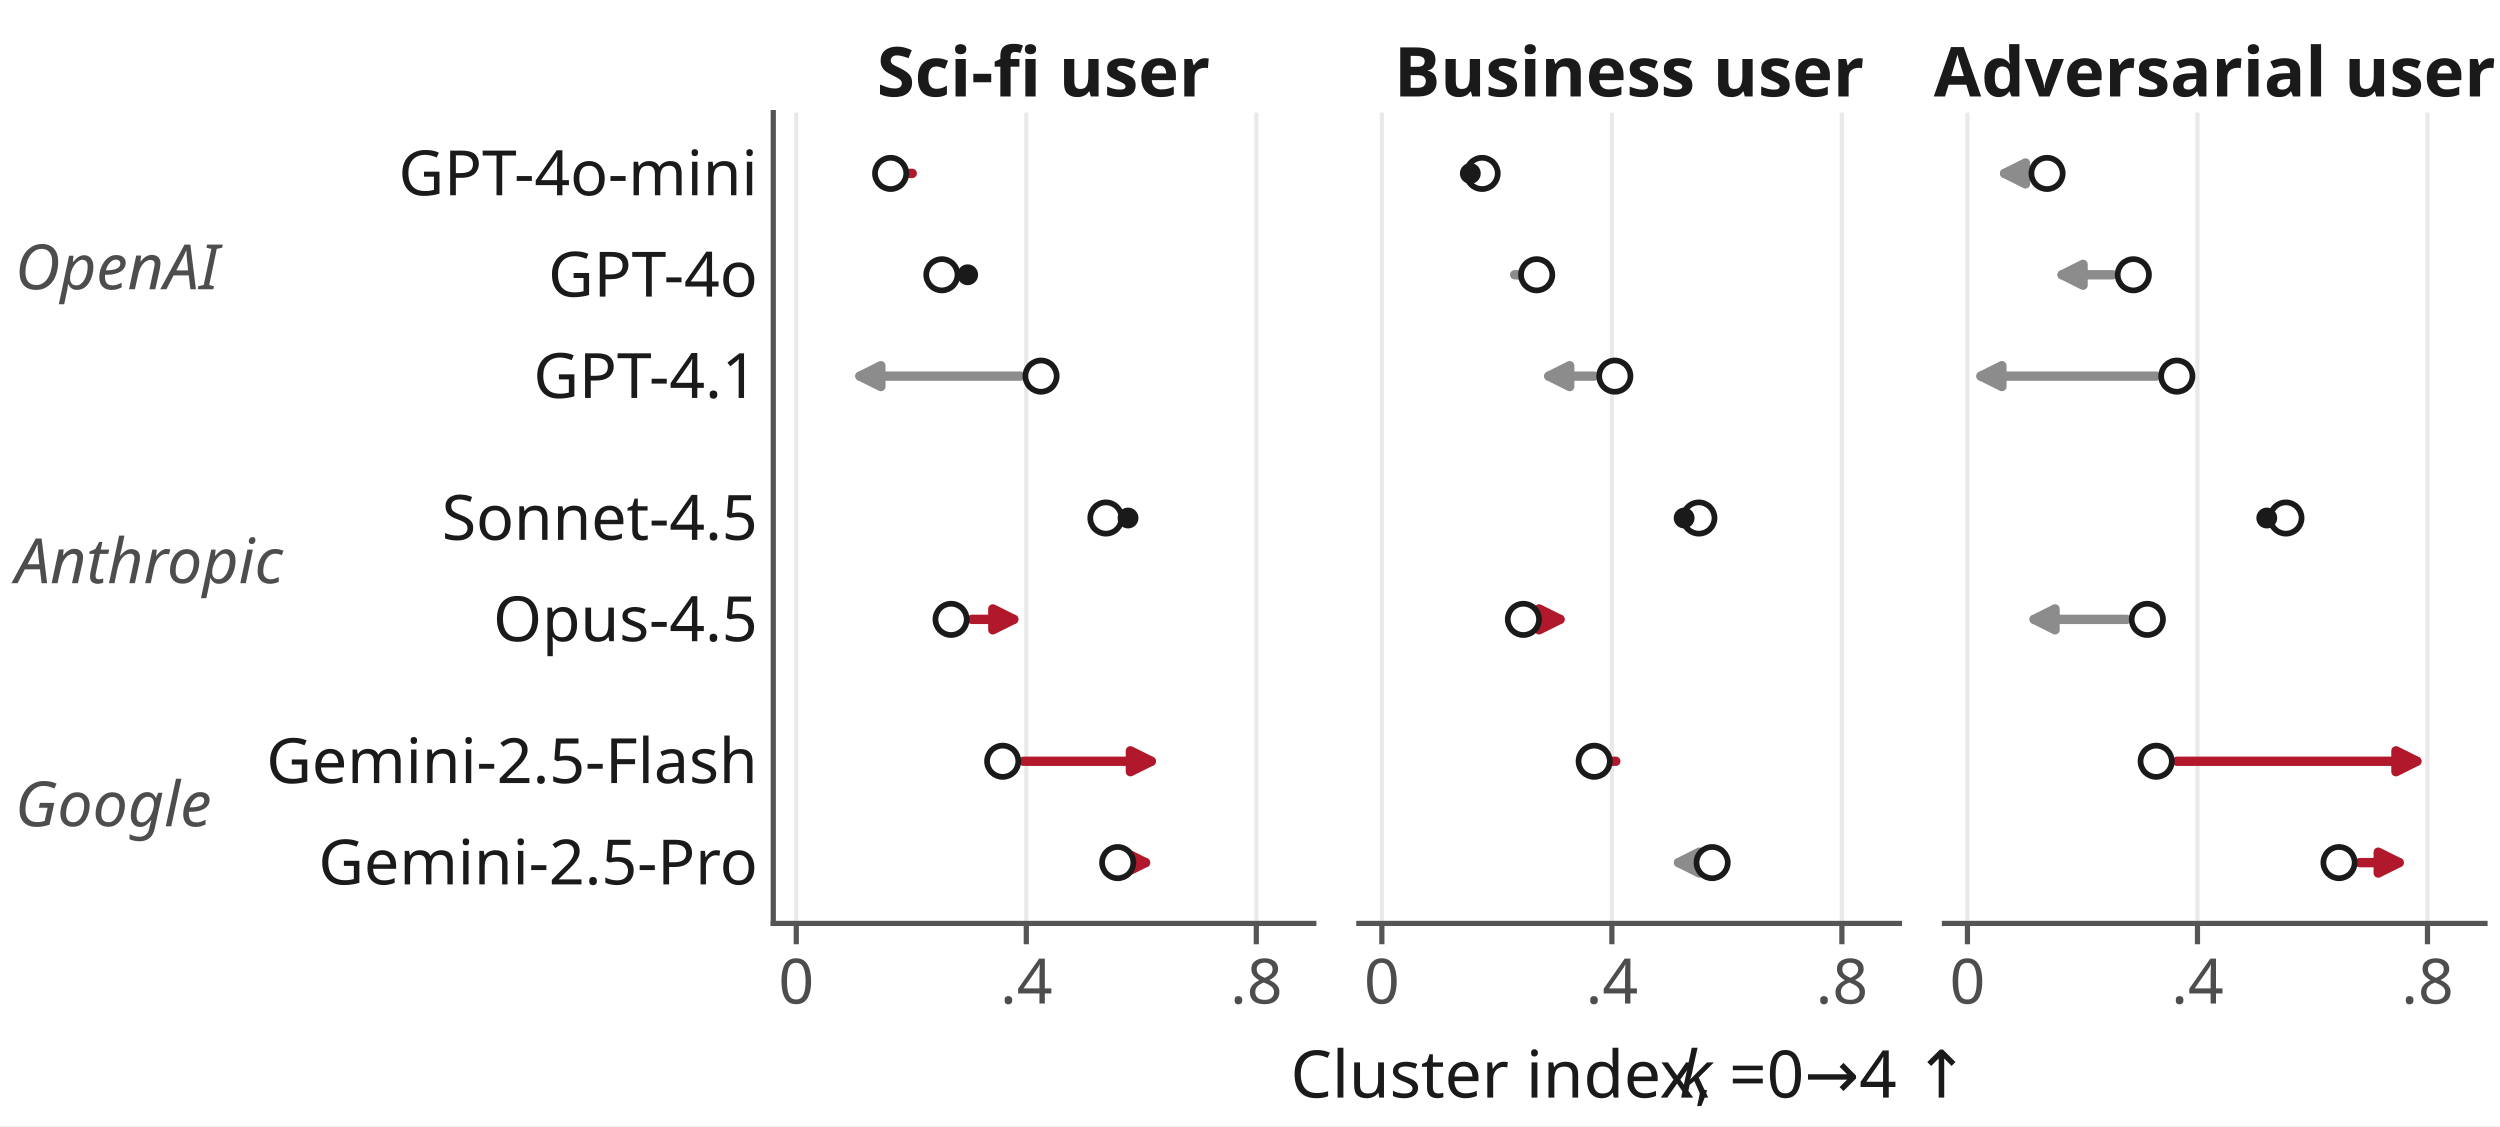
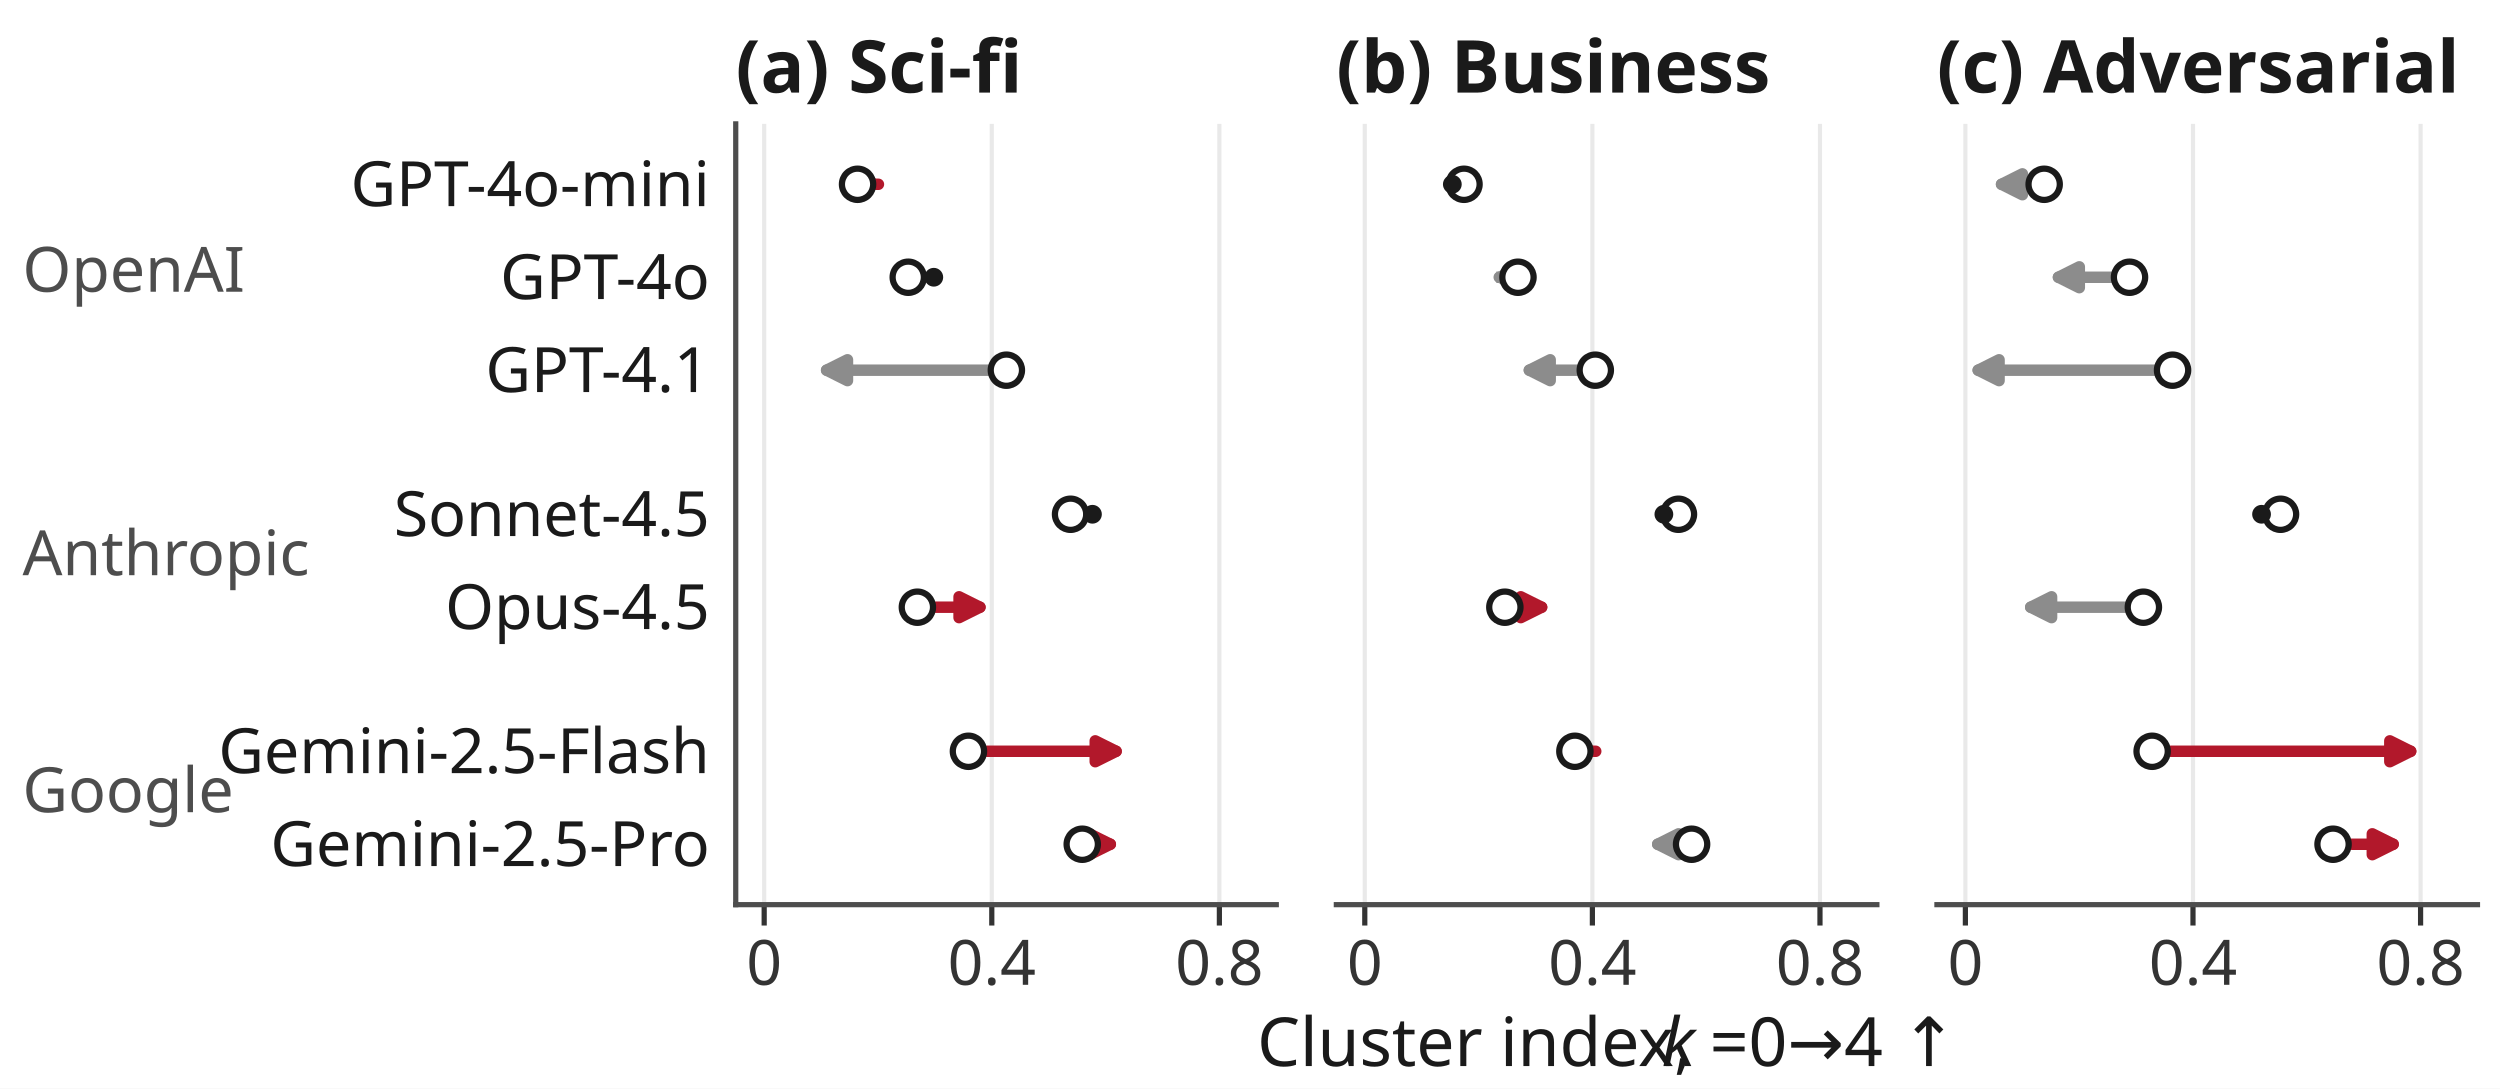
- <svg xmlns="http://www.w3.org/2000/svg" xmlns:xlink="http://www.w3.org/1999/xlink" width="239.76pt" height="108pt" viewBox="0 0 239.76 108" version="1.1">
+ <svg xmlns="http://www.w3.org/2000/svg" xmlns:xlink="http://www.w3.org/1999/xlink" width="239.76pt" height="104.4pt" viewBox="0 0 239.76 104.4" version="1.1">
  <defs>
    <style type="text/css">*{stroke-linejoin: round; stroke-linecap: butt}</style>
  </defs>
  <g id="figure_1">
    <g id="patch_1">
-       <path d="M 0 108  L 239.76 108  L 239.76 0  L 0 0  z " style="fill: #ffffff" />
+       <path d="M 0 104.4  L 239.76 104.4  L 239.76 0  L 0 0  z " style="fill: #ffffff" />
    </g>
    <g id="axes_1">
      <g id="patch_2">
-         <path d="M 74.16 88.56  L 126 88.56  L 126 10.8  L 74.16 10.8  z " style="fill: #ffffff" />
+         <path d="M 70.56 86.76  L 122.4 86.76  L 122.4 11.88  L 70.56 11.88  z " style="fill: #ffffff" />
      </g>
      <g id="matplotlib.axis_1">
        <g id="xtick_1">
          <g id="line2d_1">
-             <path d="M 76.366 88.56  L 76.366 10.8  " clip-path="url(#p90fc9371dd)" style="fill: none; stroke: #e9e9e9; stroke-width: 0.4; stroke-linecap: square" />
+             <path d="M 73.288 86.76  L 73.288 11.88  " clip-path="url(#p5572d51e8e)" style="fill: none; stroke: #e9e9e9; stroke-width: 0.4; stroke-linecap: square" />
          </g>
          <g id="line2d_2">
            <defs>
-               <path id="ma065625199" d="M 0 0  L 0 2  " style="stroke: #555555; stroke-width: 0.5" />
+               <path id="mc60f75ae5c" d="M 0 0  L 0 2  " style="stroke: #333333; stroke-width: 0.5" />
            </defs>
            <g>
-               <use xlink:href="#ma065625199" x="76.366" y="88.56" style="fill: #555555; stroke: #555555; stroke-width: 0.5" />
+               <use xlink:href="#mc60f75ae5c" x="73.288" y="86.76" style="fill: #333333; stroke: #333333; stroke-width: 0.5" />
            </g>
          </g>
          <g id="text_1">
-             <text style="fill: #4d4d4d; font: 6px 'Linux Biolinum O'; text-anchor: middle" x="76.366" y="96.248" transform="rotate(-0 76.36596 96.24781)">0</text>
+             <text style="fill: #333333; font: 6px 'Linux Biolinum O'; text-anchor: middle" x="73.288" y="94.448" transform="rotate(-0 73.28842 94.44781)">0</text>
          </g>
        </g>
        <g id="xtick_2">
          <g id="line2d_3">
-             <path d="M 98.426 88.56  L 98.426 10.8  " clip-path="url(#p90fc9371dd)" style="fill: none; stroke: #e9e9e9; stroke-width: 0.4; stroke-linecap: square" />
+             <path d="M 95.116 86.76  L 95.116 11.88  " clip-path="url(#p5572d51e8e)" style="fill: none; stroke: #e9e9e9; stroke-width: 0.4; stroke-linecap: square" />
          </g>
          <g id="line2d_4">
            <g>
-               <use xlink:href="#ma065625199" x="98.426" y="88.56" style="fill: #555555; stroke: #555555; stroke-width: 0.5" />
+               <use xlink:href="#mc60f75ae5c" x="95.116" y="86.76" style="fill: #333333; stroke: #333333; stroke-width: 0.5" />
            </g>
          </g>
          <g id="text_2">
-             <text style="fill: #4d4d4d; font: 6px 'Linux Biolinum O'; text-anchor: middle" x="98.426" y="96.248" transform="rotate(-0 98.42553 96.24781)">.4</text>
+             <text style="fill: #333333; font: 6px 'Linux Biolinum O'; text-anchor: middle" x="95.116" y="94.448" transform="rotate(-0 95.11579 94.44781)">0.4</text>
          </g>
        </g>
        <g id="xtick_3">
          <g id="line2d_5">
-             <path d="M 120.485 88.56  L 120.485 10.8  " clip-path="url(#p90fc9371dd)" style="fill: none; stroke: #e9e9e9; stroke-width: 0.4; stroke-linecap: square" />
+             <path d="M 116.943 86.76  L 116.943 11.88  " clip-path="url(#p5572d51e8e)" style="fill: none; stroke: #e9e9e9; stroke-width: 0.4; stroke-linecap: square" />
          </g>
          <g id="line2d_6">
            <g>
-               <use xlink:href="#ma065625199" x="120.485" y="88.56" style="fill: #555555; stroke: #555555; stroke-width: 0.5" />
+               <use xlink:href="#mc60f75ae5c" x="116.943" y="86.76" style="fill: #333333; stroke: #333333; stroke-width: 0.5" />
            </g>
          </g>
          <g id="text_3">
-             <text style="fill: #4d4d4d; font: 6px 'Linux Biolinum O'; text-anchor: middle" x="120.485" y="96.248" transform="rotate(-0 120.4851 96.24781)">.8</text>
+             <text style="fill: #333333; font: 6px 'Linux Biolinum O'; text-anchor: middle" x="116.943" y="94.448" transform="rotate(-0 116.9432 94.44781)">0.8</text>
          </g>
        </g>
      </g>
      <g id="matplotlib.axis_2">
        <g id="ytick_1">
          <g id="line2d_7" />
          <g id="text_4">
-             <text style="fill: #1a1a1a; font: 6px 'Linux Biolinum O'; text-anchor: end" x="72.66" y="18.726" transform="rotate(-0 72.66 18.72591)">GPT-4o-mini</text>
+             <text style="fill: #1a1a1a; font: 6px 'Linux Biolinum O'; text-anchor: end" x="68.06" y="19.768" transform="rotate(-0 68.06 19.76819)">GPT-4o-mini</text>
          </g>
        </g>
        <g id="ytick_2">
          <g id="line2d_8" />
          <g id="text_5">
-             <text style="fill: #1a1a1a; font: 6px 'Linux Biolinum O'; text-anchor: end" x="72.66" y="28.446" transform="rotate(-0 72.66 28.44591)">GPT-4o</text>
+             <text style="fill: #1a1a1a; font: 6px 'Linux Biolinum O'; text-anchor: end" x="68.06" y="28.682" transform="rotate(-0 68.06 28.68248)">GPT-4o</text>
          </g>
        </g>
        <g id="ytick_3">
          <g id="line2d_9" />
          <g id="text_6">
-             <text style="fill: #1a1a1a; font: 6px 'Linux Biolinum O'; text-anchor: end" x="72.66" y="38.166" transform="rotate(-0 72.66 38.16591)">GPT-4.1</text>
+             <text style="fill: #1a1a1a; font: 6px 'Linux Biolinum O'; text-anchor: end" x="68.06" y="37.597" transform="rotate(-0 68.06 37.59676)">GPT-4.1</text>
          </g>
        </g>
        <g id="ytick_4">
          <g id="line2d_10" />
          <g id="text_7">
-             <text style="fill: #1a1a1a; font: 6px 'Linux Biolinum O'; text-anchor: end" x="72.66" y="51.774" transform="rotate(-0 72.66 51.77391)">Sonnet-4.5</text>
+             <text style="fill: #1a1a1a; font: 6px 'Linux Biolinum O'; text-anchor: end" x="68.06" y="51.414" transform="rotate(-0 68.06 51.41391)">Sonnet-4.5</text>
          </g>
        </g>
        <g id="ytick_5">
          <g id="line2d_11" />
          <g id="text_8">
-             <text style="fill: #1a1a1a; font: 6px 'Linux Biolinum O'; text-anchor: end" x="72.66" y="61.494" transform="rotate(-0 72.66 61.49391)">Opus-4.5</text>
+             <text style="fill: #1a1a1a; font: 6px 'Linux Biolinum O'; text-anchor: end" x="68.06" y="60.328" transform="rotate(-0 68.06 60.32819)">Opus-4.5</text>
          </g>
        </g>
        <g id="ytick_6">
          <g id="line2d_12" />
          <g id="text_9">
-             <text style="fill: #1a1a1a; font: 6px 'Linux Biolinum O'; text-anchor: end" x="72.66" y="75.102" transform="rotate(-0 72.66 75.10191)">Gemini-2.5-Flash</text>
+             <text style="fill: #1a1a1a; font: 6px 'Linux Biolinum O'; text-anchor: end" x="68.06" y="74.145" transform="rotate(-0 68.06 74.14534)">Gemini-2.5-Flash</text>
          </g>
        </g>
        <g id="ytick_7">
          <g id="line2d_13" />
          <g id="text_10">
-             <text style="fill: #1a1a1a; font: 6px 'Linux Biolinum O'; text-anchor: end" x="72.66" y="84.822" transform="rotate(-0 72.66 84.82191)">Gemini-2.5-Pro</text>
+             <text style="fill: #1a1a1a; font: 6px 'Linux Biolinum O'; text-anchor: end" x="68.06" y="83.06" transform="rotate(-0 68.06 83.05962)">Gemini-2.5-Pro</text>
          </g>
        </g>
      </g>
      <g id="patch_3">
-         <path d="M 74.16 88.56  L 74.16 10.8  " style="fill: none; stroke: #555555; stroke-width: 0.5; stroke-linejoin: miter; stroke-linecap: square" />
+         <path d="M 70.56 86.76  L 70.56 11.88  " style="fill: none; stroke: #4d4d4d; stroke-width: 0.5; stroke-linejoin: miter; stroke-linecap: square" />
      </g>
      <g id="patch_4">
-         <path d="M 74.16 88.56  L 126 88.56  " style="fill: none; stroke: #555555; stroke-width: 0.5; stroke-linejoin: miter; stroke-linecap: square" />
+         <path d="M 70.56 86.76  L 122.4 86.76  " style="fill: none; stroke: #4d4d4d; stroke-width: 0.5; stroke-linejoin: miter; stroke-linecap: square" />
      </g>
      <g id="patch_5">
-         <path d="M 87.418 16.632  Q 87.681 16.632 86.938 16.632  " style="fill: none; stroke: #b2182b; stroke-width: 0.9; stroke-linecap: round" />
-         <path d="M 84.938 15.632  L 86.938 16.632  L 84.938 17.632  z " style="fill: #b2182b; stroke: #b2182b; stroke-width: 0.9; stroke-linecap: round" />
+         <path d="M 84.044 17.674  Q 84.543 17.674 83.812 17.674  " style="fill: none; stroke: #b2182b; stroke-width: 1.1; stroke-linecap: round" />
+         <path d="M 82.924 17.231  L 83.812 17.674  L 82.924 18.118  z " style="fill: #b2182b; stroke: #b2182b; stroke-width: 1.1; stroke-linecap: round" />
      </g>
      <g id="patch_6">
-         <path d="M 97.839 36.072  Q 89.655 36.072 82.477 36.072  " style="fill: none; stroke: #8c8c8c; stroke-width: 0.9; stroke-linecap: round" />
-         <path d="M 84.477 37.072  L 82.477 36.072  L 84.477 35.072  z " style="fill: #8c8c8c; stroke: #8c8c8c; stroke-width: 0.9; stroke-linecap: round" />
+         <path d="M 94.716 35.503  Q 86.381 35.503 79.276 35.503  " style="fill: none; stroke: #8c8c8c; stroke-width: 1.1; stroke-linecap: round" />
+         <path d="M 81.276 36.503  L 79.276 35.503  L 81.276 34.503  z " style="fill: #8c8c8c; stroke: #8c8c8c; stroke-width: 1.1; stroke-linecap: round" />
      </g>
      <g id="patch_7">
-         <path d="M 93.215 59.4  Q 95.718 59.4 97.216 59.4  " style="fill: none; stroke: #b2182b; stroke-width: 0.9; stroke-linecap: round" />
-         <path d="M 95.216 58.4  L 97.216 59.4  L 95.216 60.4  z " style="fill: #b2182b; stroke: #b2182b; stroke-width: 0.9; stroke-linecap: round" />
+         <path d="M 89.777 58.234  Q 92.493 58.234 93.979 58.234  " style="fill: none; stroke: #b2182b; stroke-width: 1.1; stroke-linecap: round" />
+         <path d="M 91.979 57.234  L 93.979 58.234  L 91.979 59.234  z " style="fill: #b2182b; stroke: #b2182b; stroke-width: 1.1; stroke-linecap: round" />
      </g>
      <g id="patch_8">
-         <path d="M 98.164 73.008  Q 104.791 73.008 110.41 73.008  " style="fill: none; stroke: #b2182b; stroke-width: 0.9; stroke-linecap: round" />
-         <path d="M 108.41 72.008  L 110.41 73.008  L 108.41 74.008  z " style="fill: #b2182b; stroke: #b2182b; stroke-width: 0.9; stroke-linecap: round" />
+         <path d="M 94.677 72.051  Q 101.473 72.051 107.038 72.051  " style="fill: none; stroke: #b2182b; stroke-width: 1.1; stroke-linecap: round" />
+         <path d="M 105.038 71.051  L 107.038 72.051  L 105.038 73.051  z " style="fill: #b2182b; stroke: #b2182b; stroke-width: 1.1; stroke-linecap: round" />
      </g>
      <g id="patch_9">
-         <path d="M 109.192 82.728  Q 110.021 82.728 109.844 82.728  " style="fill: none; stroke: #b2182b; stroke-width: 0.9; stroke-linecap: round" />
-         <path d="M 107.844 81.728  L 109.844 82.728  L 107.844 83.728  z " style="fill: #b2182b; stroke: #b2182b; stroke-width: 0.9; stroke-linecap: round" />
+         <path d="M 105.593 80.966  Q 106.651 80.966 106.479 80.966  " style="fill: none; stroke: #b2182b; stroke-width: 1.1; stroke-linecap: round" />
+         <path d="M 104.596 80.025  L 106.479 80.966  L 104.596 81.907  z " style="fill: #b2182b; stroke: #b2182b; stroke-width: 1.1; stroke-linecap: round" />
      </g>
      <g id="text_11">
-         <text style="fill: #1a1a1a; font: 700 6.6px 'Linux Biolinum O'; text-anchor: middle" x="100.08" y="9.249" transform="rotate(-0 100.08 9.249)">Sci-fi user</text>
+         <text style="fill: #4d4d4d; font: 6px 'Linux Biolinum O'; text-anchor: start" x="2.16" y="27.977" transform="rotate(-0 2.16 27.97748)">OpenAI</text>
      </g>
      <g id="text_12">
-         <text style="fill: #4d4d4d; font: italic 6px 'Linux Biolinum O'; text-anchor: start" x="1.44" y="27.741" transform="rotate(-0 1.44 27.74091)">OpenAI</text>
+         <text style="fill: #4d4d4d; font: 6px 'Linux Biolinum O'; text-anchor: start" x="2.16" y="55.166" transform="rotate(-0 2.16 55.16605)">Anthropic</text>
      </g>
      <g id="text_13">
-         <text style="fill: #4d4d4d; font: italic 6px 'Linux Biolinum O'; text-anchor: start" x="1.44" y="55.929" transform="rotate(-0 1.44 55.92891)">Anthropic</text>
+         <text style="fill: #4d4d4d; font: 6px 'Linux Biolinum O'; text-anchor: start" x="2.16" y="77.891" transform="rotate(-0 2.16 77.89138)">Google</text>
      </g>
      <g id="text_14">
-         <text style="fill: #4d4d4d; font: italic 6px 'Linux Biolinum O'; text-anchor: start" x="1.44" y="79.248" transform="rotate(-0 1.44 79.248)">Google</text>
-       </g>
-       <g id="PathCollection_1">
+         <text style="fill: #1a1a1a; font: 700 7px 'Linux Biolinum O'; text-anchor: start" x="70.56" y="8.88" transform="rotate(-0 70.56 8.88)">(a) Sci-fi</text>
+       </g>
+       <g id="line2d_14">
        <defs>
-           <path id="mda1a536669" d="M 0 1.5  C 0.398 1.5 0.779 1.342 1.061 1.061  C 1.342 0.779 1.5 0.398 1.5 0  C 1.5 -0.398 1.342 -0.779 1.061 -1.061  C 0.779 -1.342 0.398 -1.5 0 -1.5  C -0.398 -1.5 -0.779 -1.342 -1.061 -1.061  C -1.342 -0.779 -1.5 -0.398 -1.5 0  C -1.5 0.398 -1.342 0.779 -1.061 1.061  C -0.779 1.342 -0.398 1.5 0 1.5  z " style="stroke: #1a1a1a; stroke-width: 0.55" />
+           <path id="mce800bbb54" d="M 0 1.5  C 0.398 1.5 0.779 1.342 1.061 1.061  C 1.342 0.779 1.5 0.398 1.5 0  C 1.5 -0.398 1.342 -0.779 1.061 -1.061  C 0.779 -1.342 0.398 -1.5 0 -1.5  C -0.398 -1.5 -0.779 -1.342 -1.061 -1.061  C -1.342 -0.779 -1.5 -0.398 -1.5 0  C -1.5 0.398 -1.342 0.779 -1.061 1.061  C -0.779 1.342 -0.398 1.5 0 1.5  z " style="stroke: #1a1a1a; stroke-width: 0.6" />
        </defs>
-         <g clip-path="url(#p90fc9371dd)">
-           <use xlink:href="#mda1a536669" x="85.416" y="16.632" style="fill: #ffffff; stroke: #1a1a1a; stroke-width: 0.55" />
-         </g>
-       </g>
-       <g id="PathCollection_2">
-         <g clip-path="url(#p90fc9371dd)">
-           <use xlink:href="#mda1a536669" x="90.33" y="26.352" style="fill: #ffffff; stroke: #1a1a1a; stroke-width: 0.55" />
-         </g>
-       </g>
-       <g id="PathCollection_3">
-         <g clip-path="url(#p90fc9371dd)">
-           <use xlink:href="#mda1a536669" x="99.84" y="36.072" style="fill: #ffffff; stroke: #1a1a1a; stroke-width: 0.55" />
-         </g>
-       </g>
-       <g id="PathCollection_4">
-         <g clip-path="url(#p90fc9371dd)">
-           <use xlink:href="#mda1a536669" x="106.062" y="49.68" style="fill: #ffffff; stroke: #1a1a1a; stroke-width: 0.55" />
-         </g>
-       </g>
-       <g id="PathCollection_5">
-         <g clip-path="url(#p90fc9371dd)">
-           <use xlink:href="#mda1a536669" x="91.214" y="59.4" style="fill: #ffffff; stroke: #1a1a1a; stroke-width: 0.55" />
-         </g>
-       </g>
-       <g id="PathCollection_6">
-         <g clip-path="url(#p90fc9371dd)">
-           <use xlink:href="#mda1a536669" x="96.163" y="73.008" style="fill: #ffffff; stroke: #1a1a1a; stroke-width: 0.55" />
-         </g>
-       </g>
-       <g id="PathCollection_7">
-         <g clip-path="url(#p90fc9371dd)">
-           <use xlink:href="#mda1a536669" x="107.193" y="82.728" style="fill: #ffffff; stroke: #1a1a1a; stroke-width: 0.55" />
-         </g>
-       </g>
-       <g id="PathCollection_8">
+         <g clip-path="url(#p5572d51e8e)">
+           <use xlink:href="#mce800bbb54" x="82.243" y="17.674" style="fill: #ffffff; stroke: #1a1a1a; stroke-width: 0.6" />
+         </g>
+       </g>
+       <g id="line2d_15">
+         <g clip-path="url(#p5572d51e8e)">
+           <use xlink:href="#mce800bbb54" x="87.105" y="26.589" style="fill: #ffffff; stroke: #1a1a1a; stroke-width: 0.6" />
+         </g>
+       </g>
+       <g id="line2d_16">
+         <g clip-path="url(#p5572d51e8e)">
+           <use xlink:href="#mce800bbb54" x="96.515" y="35.503" style="fill: #ffffff; stroke: #1a1a1a; stroke-width: 0.6" />
+         </g>
+       </g>
+       <g id="line2d_17">
+         <g clip-path="url(#p5572d51e8e)">
+           <use xlink:href="#mce800bbb54" x="102.671" y="49.32" style="fill: #ffffff; stroke: #1a1a1a; stroke-width: 0.6" />
+         </g>
+       </g>
+       <g id="line2d_18">
+         <g clip-path="url(#p5572d51e8e)">
+           <use xlink:href="#mce800bbb54" x="87.98" y="58.234" style="fill: #ffffff; stroke: #1a1a1a; stroke-width: 0.6" />
+         </g>
+       </g>
+       <g id="line2d_19">
+         <g clip-path="url(#p5572d51e8e)">
+           <use xlink:href="#mce800bbb54" x="92.877" y="72.051" style="fill: #ffffff; stroke: #1a1a1a; stroke-width: 0.6" />
+         </g>
+       </g>
+       <g id="line2d_20">
+         <g clip-path="url(#p5572d51e8e)">
+           <use xlink:href="#mce800bbb54" x="103.791" y="80.966" style="fill: #ffffff; stroke: #1a1a1a; stroke-width: 0.6" />
+         </g>
+       </g>
+       <g id="line2d_21">
        <defs>
-           <path id="m81e1a50de0" d="M 0 1  C 0.265 1 0.52 0.895 0.707 0.707  C 0.895 0.52 1 0.265 1 0  C 1 -0.265 0.895 -0.52 0.707 -0.707  C 0.52 -0.895 0.265 -1 0 -1  C -0.265 -1 -0.52 -0.895 -0.707 -0.707  C -0.895 -0.52 -1 -0.265 -1 0  C -1 0.265 -0.895 0.52 -0.707 0.707  C -0.52 0.895 -0.265 1 0 1  z " />
+           <path id="m6369d5e31b" d="M 0 0.9  C 0.239 0.9 0.468 0.805 0.636 0.636  C 0.805 0.468 0.9 0.239 0.9 0  C 0.9 -0.239 0.805 -0.468 0.636 -0.636  C 0.468 -0.805 0.239 -0.9 0 -0.9  C -0.239 -0.9 -0.468 -0.805 -0.636 -0.636  C -0.805 -0.468 -0.9 -0.239 -0.9 0  C -0.9 0.239 -0.805 0.468 -0.636 0.636  C -0.468 0.805 -0.239 0.9 0 0.9  z " />
        </defs>
-         <g clip-path="url(#p90fc9371dd)">
-           <use xlink:href="#m81e1a50de0" x="92.805" y="26.352" style="fill: #1a1a1a" />
-         </g>
-       </g>
-       <g id="PathCollection_9">
-         <g clip-path="url(#p90fc9371dd)">
-           <use xlink:href="#m81e1a50de0" x="108.183" y="49.68" style="fill: #1a1a1a" />
+         <g clip-path="url(#p5572d51e8e)">
+           <use xlink:href="#m6369d5e31b" x="89.554" y="26.589" style="fill: #1a1a1a" />
+         </g>
+       </g>
+       <g id="line2d_22">
+         <g clip-path="url(#p5572d51e8e)">
+           <use xlink:href="#m6369d5e31b" x="104.77" y="49.32" style="fill: #1a1a1a" />
        </g>
      </g>
    </g>
    <g id="axes_2">
      <g id="patch_10">
-         <path d="M 130.32 88.56  L 182.16 88.56  L 182.16 10.8  L 130.32 10.8  z " style="fill: #ffffff" />
+         <path d="M 128.16 86.76  L 180 86.76  L 180 11.88  L 128.16 11.88  z " style="fill: #ffffff" />
      </g>
      <g id="matplotlib.axis_3">
        <g id="xtick_4">
-           <g id="line2d_14">
-             <path d="M 132.526 88.56  L 132.526 10.8  " clip-path="url(#p265cde21db)" style="fill: none; stroke: #e9e9e9; stroke-width: 0.4; stroke-linecap: square" />
-           </g>
-           <g id="line2d_15">
-             <g>
-               <use xlink:href="#ma065625199" x="132.526" y="88.56" style="fill: #555555; stroke: #555555; stroke-width: 0.5" />
+           <g id="line2d_23">
+             <path d="M 130.888 86.76  L 130.888 11.88  " clip-path="url(#p9e0756dff4)" style="fill: none; stroke: #e9e9e9; stroke-width: 0.4; stroke-linecap: square" />
+           </g>
+           <g id="line2d_24">
+             <g>
+               <use xlink:href="#mc60f75ae5c" x="130.888" y="86.76" style="fill: #333333; stroke: #333333; stroke-width: 0.5" />
            </g>
          </g>
          <g id="text_15">
-             <text style="fill: #4d4d4d; font: 6px 'Linux Biolinum O'; text-anchor: middle" x="132.526" y="96.248" transform="rotate(-0 132.526 96.24781)">0</text>
+             <text style="fill: #333333; font: 6px 'Linux Biolinum O'; text-anchor: middle" x="130.888" y="94.448" transform="rotate(-0 130.8884 94.44781)">0</text>
          </g>
        </g>
        <g id="xtick_5">
-           <g id="line2d_16">
-             <path d="M 154.586 88.56  L 154.586 10.8  " clip-path="url(#p265cde21db)" style="fill: none; stroke: #e9e9e9; stroke-width: 0.4; stroke-linecap: square" />
-           </g>
-           <g id="line2d_17">
-             <g>
-               <use xlink:href="#ma065625199" x="154.586" y="88.56" style="fill: #555555; stroke: #555555; stroke-width: 0.5" />
+           <g id="line2d_25">
+             <path d="M 152.716 86.76  L 152.716 11.88  " clip-path="url(#p9e0756dff4)" style="fill: none; stroke: #e9e9e9; stroke-width: 0.4; stroke-linecap: square" />
+           </g>
+           <g id="line2d_26">
+             <g>
+               <use xlink:href="#mc60f75ae5c" x="152.716" y="86.76" style="fill: #333333; stroke: #333333; stroke-width: 0.5" />
            </g>
          </g>
          <g id="text_16">
-             <text style="fill: #4d4d4d; font: 6px 'Linux Biolinum O'; text-anchor: middle" x="154.586" y="96.248" transform="rotate(-0 154.5855 96.24781)">.4</text>
+             <text style="fill: #333333; font: 6px 'Linux Biolinum O'; text-anchor: middle" x="152.716" y="94.448" transform="rotate(-0 152.7158 94.44781)">0.4</text>
          </g>
        </g>
        <g id="xtick_6">
-           <g id="line2d_18">
-             <path d="M 176.645 88.56  L 176.645 10.8  " clip-path="url(#p265cde21db)" style="fill: none; stroke: #e9e9e9; stroke-width: 0.4; stroke-linecap: square" />
-           </g>
-           <g id="line2d_19">
-             <g>
-               <use xlink:href="#ma065625199" x="176.645" y="88.56" style="fill: #555555; stroke: #555555; stroke-width: 0.5" />
+           <g id="line2d_27">
+             <path d="M 174.543 86.76  L 174.543 11.88  " clip-path="url(#p9e0756dff4)" style="fill: none; stroke: #e9e9e9; stroke-width: 0.4; stroke-linecap: square" />
+           </g>
+           <g id="line2d_28">
+             <g>
+               <use xlink:href="#mc60f75ae5c" x="174.543" y="86.76" style="fill: #333333; stroke: #333333; stroke-width: 0.5" />
            </g>
          </g>
          <g id="text_17">
-             <text style="fill: #4d4d4d; font: 6px 'Linux Biolinum O'; text-anchor: middle" x="176.645" y="96.248" transform="rotate(-0 176.6451 96.24781)">.8</text>
-           </g>
-         </g>
-         <g id="text_18">
-           <g style="fill: #1a1a1a" transform="translate(123.7635 105.5583)">
-             <text>
-               <tspan style="font: 6.3px 'Linux Biolinum O'" x="0 4.231 5.806 9.162 11.637 13.762 16.594 18.812 20.375 22 25.369 28.681 31.512 34.356 35.731 41.121 45.355 49.201 57.204 60.11 61.672" y="-0.297">Cluster index, =0→4 ↑</tspan>
-               <tspan style="font: italic 6.3px 'Linux Biolinum O'" x="37.294" y="-0.297">k</tspan>
-             </text>
+             <text style="fill: #333333; font: 6px 'Linux Biolinum O'; text-anchor: middle" x="174.543" y="94.448" transform="rotate(-0 174.5432 94.44781)">0.8</text>
          </g>
        </g>
      </g>
      <g id="matplotlib.axis_4">
        <g id="ytick_8">
-           <g id="line2d_20" />
+           <g id="line2d_29" />
        </g>
        <g id="ytick_9">
-           <g id="line2d_21" />
+           <g id="line2d_30" />
        </g>
        <g id="ytick_10">
-           <g id="line2d_22" />
+           <g id="line2d_31" />
        </g>
        <g id="ytick_11">
-           <g id="line2d_23" />
+           <g id="line2d_32" />
        </g>
        <g id="ytick_12">
-           <g id="line2d_24" />
+           <g id="line2d_33" />
        </g>
        <g id="ytick_13">
-           <g id="line2d_25" />
+           <g id="line2d_34" />
        </g>
        <g id="ytick_14">
-           <g id="line2d_26" />
+           <g id="line2d_35" />
        </g>
      </g>
      <g id="patch_11">
-         <path d="M 130.32 88.56  L 182.16 88.56  " style="fill: none; stroke: #555555; stroke-width: 0.5; stroke-linejoin: miter; stroke-linecap: square" />
+         <path d="M 128.16 86.76  L 180 86.76  " style="fill: none; stroke: #4d4d4d; stroke-width: 0.5; stroke-linejoin: miter; stroke-linecap: square" />
      </g>
      <g id="patch_12">
-         <path d="M 145.375 26.352  Q 145.023 26.352 145.678 26.352  " style="fill: none; stroke: #8c8c8c; stroke-width: 0.9; stroke-linecap: round" />
-         <path d="M 147.678 27.352  L 145.678 26.352  L 147.678 25.352  z " style="fill: #8c8c8c; stroke: #8c8c8c; stroke-width: 0.9; stroke-linecap: round" />
+         <path d="M 143.783 26.589  Q 143.195 26.589 143.836 26.589  " style="fill: none; stroke: #8c8c8c; stroke-width: 1.1; stroke-linecap: round" />
+         <path d="M 144.879 27.11  L 143.836 26.589  L 144.879 26.067  z " style="fill: #8c8c8c; stroke: #8c8c8c; stroke-width: 1.1; stroke-linecap: round" />
      </g>
      <g id="patch_13">
-         <path d="M 152.866 36.072  Q 150.199 36.072 148.538 36.072  " style="fill: none; stroke: #8c8c8c; stroke-width: 0.9; stroke-linecap: round" />
-         <path d="M 150.538 37.072  L 148.538 36.072  L 150.538 35.072  z " style="fill: #8c8c8c; stroke: #8c8c8c; stroke-width: 0.9; stroke-linecap: round" />
+         <path d="M 151.199 35.503  Q 148.319 35.503 146.67 35.503  " style="fill: none; stroke: #8c8c8c; stroke-width: 1.1; stroke-linecap: round" />
+         <path d="M 148.67 36.503  L 146.67 35.503  L 148.67 34.503  z " style="fill: #8c8c8c; stroke: #8c8c8c; stroke-width: 1.1; stroke-linecap: round" />
      </g>
      <g id="patch_14">
-         <path d="M 148.097 59.4  Q 149.353 59.4 149.603 59.4  " style="fill: none; stroke: #b2182b; stroke-width: 0.9; stroke-linecap: round" />
-         <path d="M 147.603 58.4  L 149.603 59.4  L 147.603 60.4  z " style="fill: #b2182b; stroke: #b2182b; stroke-width: 0.9; stroke-linecap: round" />
+         <path d="M 146.119 58.234  Q 147.598 58.234 147.848 58.234  " style="fill: none; stroke: #b2182b; stroke-width: 1.1; stroke-linecap: round" />
+         <path d="M 145.848 57.234  L 147.848 58.234  L 145.848 59.234  z " style="fill: #b2182b; stroke: #b2182b; stroke-width: 1.1; stroke-linecap: round" />
      </g>
      <g id="patch_15">
-         <path d="M 154.891 73.008  Q 155.154 73.008 154.411 73.008  " style="fill: none; stroke: #b2182b; stroke-width: 0.9; stroke-linecap: round" />
-         <path d="M 152.411 72.008  L 154.411 73.008  L 152.411 74.008  z " style="fill: #b2182b; stroke: #b2182b; stroke-width: 0.9; stroke-linecap: round" />
+         <path d="M 152.838 72.051  Q 153.336 72.051 152.605 72.051  " style="fill: none; stroke: #b2182b; stroke-width: 1.1; stroke-linecap: round" />
+         <path d="M 151.718 71.608  L 152.605 72.051  L 151.718 72.495  z " style="fill: #b2182b; stroke: #b2182b; stroke-width: 1.1; stroke-linecap: round" />
      </g>
      <g id="patch_16">
-         <path d="M 162.199 82.728  Q 161.088 82.728 160.983 82.728  " style="fill: none; stroke: #8c8c8c; stroke-width: 0.9; stroke-linecap: round" />
-         <path d="M 162.983 83.728  L 160.983 82.728  L 162.983 81.728  z " style="fill: #8c8c8c; stroke: #8c8c8c; stroke-width: 0.9; stroke-linecap: round" />
-       </g>
-       <g id="text_19">
-         <text style="fill: #1a1a1a; font: 700 6.6px 'Linux Biolinum O'; text-anchor: middle" x="156.24" y="9.249" transform="rotate(-0 156.24 9.249)">Business user</text>
-       </g>
-       <g id="PathCollection_10">
-         <g clip-path="url(#p265cde21db)">
-           <use xlink:href="#mda1a536669" x="142.142" y="16.632" style="fill: #ffffff; stroke: #1a1a1a; stroke-width: 0.55" />
-         </g>
-       </g>
-       <g id="PathCollection_11">
-         <g clip-path="url(#p265cde21db)">
-           <use xlink:href="#mda1a536669" x="147.374" y="26.352" style="fill: #ffffff; stroke: #1a1a1a; stroke-width: 0.55" />
-         </g>
-       </g>
-       <g id="PathCollection_12">
-         <g clip-path="url(#p265cde21db)">
-           <use xlink:href="#mda1a536669" x="154.868" y="36.072" style="fill: #ffffff; stroke: #1a1a1a; stroke-width: 0.55" />
-         </g>
-       </g>
-       <g id="PathCollection_13">
-         <g clip-path="url(#p265cde21db)">
-           <use xlink:href="#mda1a536669" x="162.929" y="49.68" style="fill: #ffffff; stroke: #1a1a1a; stroke-width: 0.55" />
-         </g>
-       </g>
-       <g id="PathCollection_14">
-         <g clip-path="url(#p265cde21db)">
-           <use xlink:href="#mda1a536669" x="146.101" y="59.4" style="fill: #ffffff; stroke: #1a1a1a; stroke-width: 0.55" />
-         </g>
-       </g>
-       <g id="PathCollection_15">
-         <g clip-path="url(#p265cde21db)">
-           <use xlink:href="#mda1a536669" x="152.889" y="73.008" style="fill: #ffffff; stroke: #1a1a1a; stroke-width: 0.55" />
-         </g>
-       </g>
-       <g id="PathCollection_16">
-         <g clip-path="url(#p265cde21db)">
-           <use xlink:href="#mda1a536669" x="164.201" y="82.728" style="fill: #ffffff; stroke: #1a1a1a; stroke-width: 0.55" />
-         </g>
-       </g>
-       <g id="PathCollection_17">
-         <g clip-path="url(#p265cde21db)">
-           <use xlink:href="#m81e1a50de0" x="141.01" y="16.632" style="fill: #1a1a1a" />
-         </g>
-       </g>
-       <g id="PathCollection_18">
-         <g clip-path="url(#p265cde21db)">
-           <use xlink:href="#m81e1a50de0" x="161.515" y="49.68" style="fill: #1a1a1a" />
+         <path d="M 160.433 80.966  Q 159.093 80.966 158.983 80.966  " style="fill: none; stroke: #8c8c8c; stroke-width: 1.1; stroke-linecap: round" />
+         <path d="M 160.983 81.966  L 158.983 80.966  L 160.983 79.966  z " style="fill: #8c8c8c; stroke: #8c8c8c; stroke-width: 1.1; stroke-linecap: round" />
+       </g>
+       <g id="text_18">
+         <text style="fill: #1a1a1a; font: 700 7px 'Linux Biolinum O'; text-anchor: start" x="128.16" y="8.88" transform="rotate(-0 128.16 8.88)">(b) Business</text>
+       </g>
+       <g id="line2d_36">
+         <g clip-path="url(#p9e0756dff4)">
+           <use xlink:href="#mce800bbb54" x="140.403" y="17.674" style="fill: #ffffff; stroke: #1a1a1a; stroke-width: 0.6" />
+         </g>
+       </g>
+       <g id="line2d_37">
+         <g clip-path="url(#p9e0756dff4)">
+           <use xlink:href="#mce800bbb54" x="145.58" y="26.589" style="fill: #ffffff; stroke: #1a1a1a; stroke-width: 0.6" />
+         </g>
+       </g>
+       <g id="line2d_38">
+         <g clip-path="url(#p9e0756dff4)">
+           <use xlink:href="#mce800bbb54" x="152.996" y="35.503" style="fill: #ffffff; stroke: #1a1a1a; stroke-width: 0.6" />
+         </g>
+       </g>
+       <g id="line2d_39">
+         <g clip-path="url(#p9e0756dff4)">
+           <use xlink:href="#mce800bbb54" x="160.971" y="49.32" style="fill: #ffffff; stroke: #1a1a1a; stroke-width: 0.6" />
+         </g>
+       </g>
+       <g id="line2d_40">
+         <g clip-path="url(#p9e0756dff4)">
+           <use xlink:href="#mce800bbb54" x="144.321" y="58.234" style="fill: #ffffff; stroke: #1a1a1a; stroke-width: 0.6" />
+         </g>
+       </g>
+       <g id="line2d_41">
+         <g clip-path="url(#p9e0756dff4)">
+           <use xlink:href="#mce800bbb54" x="151.037" y="72.051" style="fill: #ffffff; stroke: #1a1a1a; stroke-width: 0.6" />
+         </g>
+       </g>
+       <g id="line2d_42">
+         <g clip-path="url(#p9e0756dff4)">
+           <use xlink:href="#mce800bbb54" x="162.23" y="80.966" style="fill: #ffffff; stroke: #1a1a1a; stroke-width: 0.6" />
+         </g>
+       </g>
+       <g id="line2d_43">
+         <g clip-path="url(#p9e0756dff4)">
+           <use xlink:href="#m6369d5e31b" x="139.284" y="17.674" style="fill: #1a1a1a" />
+         </g>
+       </g>
+       <g id="line2d_44">
+         <g clip-path="url(#p9e0756dff4)">
+           <use xlink:href="#m6369d5e31b" x="159.572" y="49.32" style="fill: #1a1a1a" />
        </g>
      </g>
    </g>
    <g id="axes_3">
      <g id="patch_17">
-         <path d="M 186.48 88.56  L 238.32 88.56  L 238.32 10.8  L 186.48 10.8  z " style="fill: #ffffff" />
+         <path d="M 185.76 86.76  L 237.6 86.76  L 237.6 11.88  L 185.76 11.88  z " style="fill: #ffffff" />
      </g>
      <g id="matplotlib.axis_5">
        <g id="xtick_7">
-           <g id="line2d_27">
-             <path d="M 188.686 88.56  L 188.686 10.8  " clip-path="url(#pd9f656adc9)" style="fill: none; stroke: #e9e9e9; stroke-width: 0.4; stroke-linecap: square" />
-           </g>
-           <g id="line2d_28">
-             <g>
-               <use xlink:href="#ma065625199" x="188.686" y="88.56" style="fill: #555555; stroke: #555555; stroke-width: 0.5" />
+           <g id="line2d_45">
+             <path d="M 188.488 86.76  L 188.488 11.88  " clip-path="url(#p70ffbc68d8)" style="fill: none; stroke: #e9e9e9; stroke-width: 0.4; stroke-linecap: square" />
+           </g>
+           <g id="line2d_46">
+             <g>
+               <use xlink:href="#mc60f75ae5c" x="188.488" y="86.76" style="fill: #333333; stroke: #333333; stroke-width: 0.5" />
+             </g>
+           </g>
+           <g id="text_19">
+             <text style="fill: #333333; font: 6px 'Linux Biolinum O'; text-anchor: middle" x="188.488" y="94.448" transform="rotate(-0 188.4884 94.44781)">0</text>
+           </g>
+         </g>
+         <g id="xtick_8">
+           <g id="line2d_47">
+             <path d="M 210.316 86.76  L 210.316 11.88  " clip-path="url(#p70ffbc68d8)" style="fill: none; stroke: #e9e9e9; stroke-width: 0.4; stroke-linecap: square" />
+           </g>
+           <g id="line2d_48">
+             <g>
+               <use xlink:href="#mc60f75ae5c" x="210.316" y="86.76" style="fill: #333333; stroke: #333333; stroke-width: 0.5" />
            </g>
          </g>
          <g id="text_20">
-             <text style="fill: #4d4d4d; font: 6px 'Linux Biolinum O'; text-anchor: middle" x="188.686" y="96.248" transform="rotate(-0 188.686 96.24781)">0</text>
-           </g>
-         </g>
-         <g id="xtick_8">
-           <g id="line2d_29">
-             <path d="M 210.746 88.56  L 210.746 10.8  " clip-path="url(#pd9f656adc9)" style="fill: none; stroke: #e9e9e9; stroke-width: 0.4; stroke-linecap: square" />
-           </g>
-           <g id="line2d_30">
-             <g>
-               <use xlink:href="#ma065625199" x="210.746" y="88.56" style="fill: #555555; stroke: #555555; stroke-width: 0.5" />
+             <text style="fill: #333333; font: 6px 'Linux Biolinum O'; text-anchor: middle" x="210.316" y="94.448" transform="rotate(-0 210.3158 94.44781)">0.4</text>
+           </g>
+         </g>
+         <g id="xtick_9">
+           <g id="line2d_49">
+             <path d="M 232.143 86.76  L 232.143 11.88  " clip-path="url(#p70ffbc68d8)" style="fill: none; stroke: #e9e9e9; stroke-width: 0.4; stroke-linecap: square" />
+           </g>
+           <g id="line2d_50">
+             <g>
+               <use xlink:href="#mc60f75ae5c" x="232.143" y="86.76" style="fill: #333333; stroke: #333333; stroke-width: 0.5" />
            </g>
          </g>
          <g id="text_21">
-             <text style="fill: #4d4d4d; font: 6px 'Linux Biolinum O'; text-anchor: middle" x="210.746" y="96.248" transform="rotate(-0 210.7455 96.24781)">.4</text>
-           </g>
-         </g>
-         <g id="xtick_9">
-           <g id="line2d_31">
-             <path d="M 232.805 88.56  L 232.805 10.8  " clip-path="url(#pd9f656adc9)" style="fill: none; stroke: #e9e9e9; stroke-width: 0.4; stroke-linecap: square" />
-           </g>
-           <g id="line2d_32">
-             <g>
-               <use xlink:href="#ma065625199" x="232.805" y="88.56" style="fill: #555555; stroke: #555555; stroke-width: 0.5" />
-             </g>
-           </g>
-           <g id="text_22">
-             <text style="fill: #4d4d4d; font: 6px 'Linux Biolinum O'; text-anchor: middle" x="232.805" y="96.248" transform="rotate(-0 232.8051 96.24781)">.8</text>
+             <text style="fill: #333333; font: 6px 'Linux Biolinum O'; text-anchor: middle" x="232.143" y="94.448" transform="rotate(-0 232.1432 94.44781)">0.8</text>
          </g>
        </g>
      </g>
      <g id="matplotlib.axis_6">
        <g id="ytick_15">
-           <g id="line2d_33" />
+           <g id="line2d_51" />
        </g>
        <g id="ytick_16">
-           <g id="line2d_34" />
+           <g id="line2d_52" />
        </g>
        <g id="ytick_17">
-           <g id="line2d_35" />
+           <g id="line2d_53" />
        </g>
        <g id="ytick_18">
-           <g id="line2d_36" />
+           <g id="line2d_54" />
        </g>
        <g id="ytick_19">
-           <g id="line2d_37" />
+           <g id="line2d_55" />
        </g>
        <g id="ytick_20">
-           <g id="line2d_38" />
+           <g id="line2d_56" />
        </g>
        <g id="ytick_21">
-           <g id="line2d_39" />
+           <g id="line2d_57" />
        </g>
      </g>
      <g id="patch_18">
-         <path d="M 186.48 88.56  L 238.32 88.56  " style="fill: none; stroke: #555555; stroke-width: 0.5; stroke-linejoin: miter; stroke-linecap: square" />
+         <path d="M 185.76 86.76  L 237.6 86.76  " style="fill: none; stroke: #4d4d4d; stroke-width: 0.5; stroke-linejoin: miter; stroke-linecap: square" />
      </g>
      <g id="patch_19">
-         <path d="M 194.32 16.632  Q 192.784 16.632 192.254 16.632  " style="fill: none; stroke: #8c8c8c; stroke-width: 0.9; stroke-linecap: round" />
-         <path d="M 194.254 17.632  L 192.254 16.632  L 194.254 15.632  z " style="fill: #8c8c8c; stroke: #8c8c8c; stroke-width: 0.9; stroke-linecap: round" />
+         <path d="M 194.245 17.674  Q 192.486 17.674 191.957 17.674  " style="fill: none; stroke: #8c8c8c; stroke-width: 1.1; stroke-linecap: round" />
+         <path d="M 193.957 18.674  L 191.957 17.674  L 193.957 16.674  z " style="fill: #8c8c8c; stroke: #8c8c8c; stroke-width: 1.1; stroke-linecap: round" />
      </g>
      <g id="patch_20">
-         <path d="M 202.597 26.352  Q 199.682 26.352 197.772 26.352  " style="fill: none; stroke: #8c8c8c; stroke-width: 0.9; stroke-linecap: round" />
-         <path d="M 199.772 27.352  L 197.772 26.352  L 199.772 25.352  z " style="fill: #8c8c8c; stroke: #8c8c8c; stroke-width: 0.9; stroke-linecap: round" />
+         <path d="M 202.426 26.589  Q 199.305 26.589 197.414 26.589  " style="fill: none; stroke: #8c8c8c; stroke-width: 1.1; stroke-linecap: round" />
+         <path d="M 199.414 27.589  L 197.414 26.589  L 199.414 25.589  z " style="fill: #8c8c8c; stroke: #8c8c8c; stroke-width: 1.1; stroke-linecap: round" />
      </g>
      <g id="patch_21">
-         <path d="M 206.771 36.072  Q 197.876 36.072 189.988 36.072  " style="fill: none; stroke: #8c8c8c; stroke-width: 0.9; stroke-linecap: round" />
-         <path d="M 191.988 37.072  L 189.988 36.072  L 191.988 35.072  z " style="fill: #8c8c8c; stroke: #8c8c8c; stroke-width: 0.9; stroke-linecap: round" />
+         <path d="M 206.557 35.503  Q 197.523 35.503 189.718 35.503  " style="fill: none; stroke: #8c8c8c; stroke-width: 1.1; stroke-linecap: round" />
+         <path d="M 191.718 36.503  L 189.718 35.503  L 191.718 34.503  z " style="fill: #8c8c8c; stroke: #8c8c8c; stroke-width: 1.1; stroke-linecap: round" />
      </g>
      <g id="patch_22">
-         <path d="M 203.94 59.4  Q 199.009 59.4 195.086 59.4  " style="fill: none; stroke: #8c8c8c; stroke-width: 0.9; stroke-linecap: round" />
-         <path d="M 197.086 60.4  L 195.086 59.4  L 197.086 58.4  z " style="fill: #8c8c8c; stroke: #8c8c8c; stroke-width: 0.9; stroke-linecap: round" />
+         <path d="M 203.758 58.234  Q 198.642 58.234 194.755 58.234  " style="fill: none; stroke: #8c8c8c; stroke-width: 1.1; stroke-linecap: round" />
+         <path d="M 196.755 59.234  L 194.755 58.234  L 196.755 57.234  z " style="fill: #8c8c8c; stroke: #8c8c8c; stroke-width: 1.1; stroke-linecap: round" />
      </g>
      <g id="patch_23">
-         <path d="M 208.786 73.008  Q 220.787 73.008 231.782 73.008  " style="fill: none; stroke: #b2182b; stroke-width: 0.9; stroke-linecap: round" />
-         <path d="M 229.782 72.008  L 231.782 73.008  L 229.782 74.008  z " style="fill: #b2182b; stroke: #b2182b; stroke-width: 0.9; stroke-linecap: round" />
+         <path d="M 208.199 72.051  Q 220.311 72.051 231.193 72.051  " style="fill: none; stroke: #b2182b; stroke-width: 1.1; stroke-linecap: round" />
+         <path d="M 229.193 71.051  L 231.193 72.051  L 229.193 73.051  z " style="fill: #b2182b; stroke: #b2182b; stroke-width: 1.1; stroke-linecap: round" />
      </g>
      <g id="patch_24">
-         <path d="M 226.32 82.728  Q 228.704 82.728 230.083 82.728  " style="fill: none; stroke: #b2182b; stroke-width: 0.9; stroke-linecap: round" />
-         <path d="M 228.083 81.728  L 230.083 82.728  L 228.083 83.728  z " style="fill: #b2182b; stroke: #b2182b; stroke-width: 0.9; stroke-linecap: round" />
-       </g>
-       <g id="text_23">
-         <text style="fill: #1a1a1a; font: 700 6.6px 'Linux Biolinum O'; text-anchor: middle" x="212.4" y="9.249" transform="rotate(-0 212.4 9.249)">Adversarial user</text>
-       </g>
-       <g id="PathCollection_19">
-         <g clip-path="url(#pd9f656adc9)">
-           <use xlink:href="#mda1a536669" x="196.322" y="16.632" style="fill: #ffffff; stroke: #1a1a1a; stroke-width: 0.55" />
-         </g>
-       </g>
-       <g id="PathCollection_20">
-         <g clip-path="url(#pd9f656adc9)">
-           <use xlink:href="#mda1a536669" x="204.594" y="26.352" style="fill: #ffffff; stroke: #1a1a1a; stroke-width: 0.55" />
-         </g>
-       </g>
-       <g id="PathCollection_21">
-         <g clip-path="url(#pd9f656adc9)">
-           <use xlink:href="#mda1a536669" x="208.766" y="36.072" style="fill: #ffffff; stroke: #1a1a1a; stroke-width: 0.55" />
-         </g>
-       </g>
-       <g id="PathCollection_22">
-         <g clip-path="url(#pd9f656adc9)">
-           <use xlink:href="#mda1a536669" x="219.23" y="49.68" style="fill: #ffffff; stroke: #1a1a1a; stroke-width: 0.55" />
-         </g>
-       </g>
-       <g id="PathCollection_23">
-         <g clip-path="url(#pd9f656adc9)">
-           <use xlink:href="#mda1a536669" x="205.938" y="59.4" style="fill: #ffffff; stroke: #1a1a1a; stroke-width: 0.55" />
-         </g>
-       </g>
-       <g id="PathCollection_24">
-         <g clip-path="url(#pd9f656adc9)">
-           <use xlink:href="#mda1a536669" x="206.786" y="73.008" style="fill: #ffffff; stroke: #1a1a1a; stroke-width: 0.55" />
-         </g>
-       </g>
-       <g id="PathCollection_25">
-         <g clip-path="url(#pd9f656adc9)">
-           <use xlink:href="#mda1a536669" x="224.321" y="82.728" style="fill: #ffffff; stroke: #1a1a1a; stroke-width: 0.55" />
-         </g>
-       </g>
-       <g id="PathCollection_26">
-         <g clip-path="url(#pd9f656adc9)">
-           <use xlink:href="#m81e1a50de0" x="217.392" y="49.68" style="fill: #1a1a1a" />
-         </g>
+         <path d="M 225.548 80.966  Q 228.146 80.966 229.514 80.966  " style="fill: none; stroke: #b2182b; stroke-width: 1.1; stroke-linecap: round" />
+         <path d="M 227.514 79.966  L 229.514 80.966  L 227.514 81.966  z " style="fill: #b2182b; stroke: #b2182b; stroke-width: 1.1; stroke-linecap: round" />
+       </g>
+       <g id="text_22">
+         <text style="fill: #1a1a1a; font: 700 7px 'Linux Biolinum O'; text-anchor: start" x="185.76" y="8.88" transform="rotate(-0 185.76 8.88)">(c) Adversarial</text>
+       </g>
+       <g id="line2d_58">
+         <g clip-path="url(#p70ffbc68d8)">
+           <use xlink:href="#mce800bbb54" x="196.044" y="17.674" style="fill: #ffffff; stroke: #1a1a1a; stroke-width: 0.6" />
+         </g>
+       </g>
+       <g id="line2d_59">
+         <g clip-path="url(#p70ffbc68d8)">
+           <use xlink:href="#mce800bbb54" x="204.229" y="26.589" style="fill: #ffffff; stroke: #1a1a1a; stroke-width: 0.6" />
+         </g>
+       </g>
+       <g id="line2d_60">
+         <g clip-path="url(#p70ffbc68d8)">
+           <use xlink:href="#mce800bbb54" x="208.357" y="35.503" style="fill: #ffffff; stroke: #1a1a1a; stroke-width: 0.6" />
+         </g>
+       </g>
+       <g id="line2d_61">
+         <g clip-path="url(#p70ffbc68d8)">
+           <use xlink:href="#mce800bbb54" x="218.711" y="49.32" style="fill: #ffffff; stroke: #1a1a1a; stroke-width: 0.6" />
+         </g>
+       </g>
+       <g id="line2d_62">
+         <g clip-path="url(#p70ffbc68d8)">
+           <use xlink:href="#mce800bbb54" x="205.559" y="58.234" style="fill: #ffffff; stroke: #1a1a1a; stroke-width: 0.6" />
+         </g>
+       </g>
+       <g id="line2d_63">
+         <g clip-path="url(#p70ffbc68d8)">
+           <use xlink:href="#mce800bbb54" x="206.398" y="72.051" style="fill: #ffffff; stroke: #1a1a1a; stroke-width: 0.6" />
+         </g>
+       </g>
+       <g id="line2d_64">
+         <g clip-path="url(#p70ffbc68d8)">
+           <use xlink:href="#mce800bbb54" x="223.748" y="80.966" style="fill: #ffffff; stroke: #1a1a1a; stroke-width: 0.6" />
+         </g>
+       </g>
+       <g id="line2d_65">
+         <g clip-path="url(#p70ffbc68d8)">
+           <use xlink:href="#m6369d5e31b" x="216.892" y="49.32" style="fill: #1a1a1a" />
+         </g>
+       </g>
+     </g>
+     <g id="text_23">
+       <g style="fill: #1a1a1a" transform="translate(120.5725 102.756)">
+         <text>
+           <tspan style="font: 6.5px 'Linux Biolinum O'" x="0 4.4 6.038 9.529 12.103 14.313 17.257 19.565 21.19 22.88 26.383 29.828 32.773 35.73 37.16 42.766 47.169 51.169 59.492 62.514 64.139" y="-0.516">Cluster index, =0→4 ↑</tspan>
+           <tspan style="font: italic 6.5px 'Linux Biolinum O'" x="38.785" y="-0.516">k</tspan>
+         </text>
      </g>
    </g>
  </g>
  <defs>
-     <clipPath id="p90fc9371dd">
-       <rect x="74.16" y="10.8" width="51.84" height="77.76" />
+     <clipPath id="p5572d51e8e">
+       <rect x="70.56" y="11.88" width="51.84" height="74.88" />
    </clipPath>
-     <clipPath id="p265cde21db">
-       <rect x="130.32" y="10.8" width="51.84" height="77.76" />
+     <clipPath id="p9e0756dff4">
+       <rect x="128.16" y="11.88" width="51.84" height="74.88" />
    </clipPath>
-     <clipPath id="pd9f656adc9">
-       <rect x="186.48" y="10.8" width="51.84" height="77.76" />
+     <clipPath id="p70ffbc68d8">
+       <rect x="185.76" y="11.88" width="51.84" height="74.88" />
    </clipPath>
  </defs>
</svg>
